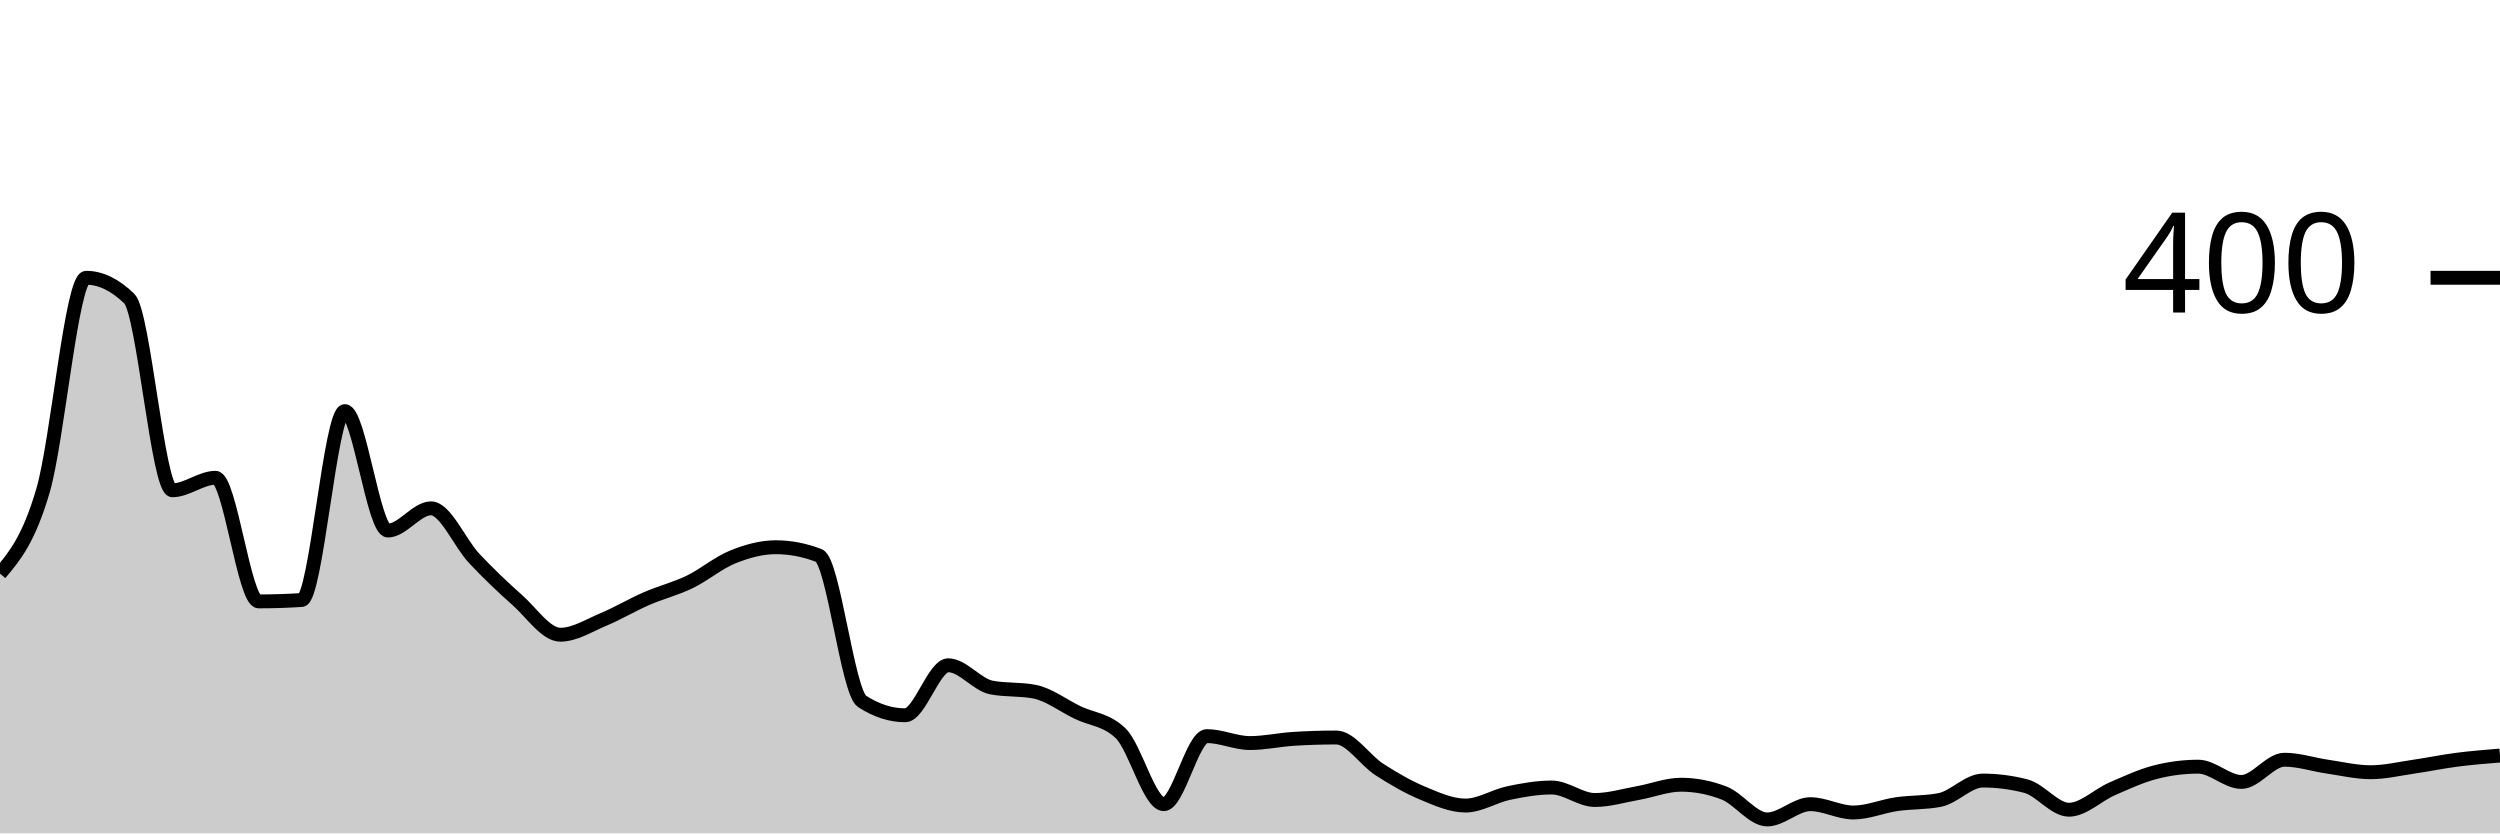
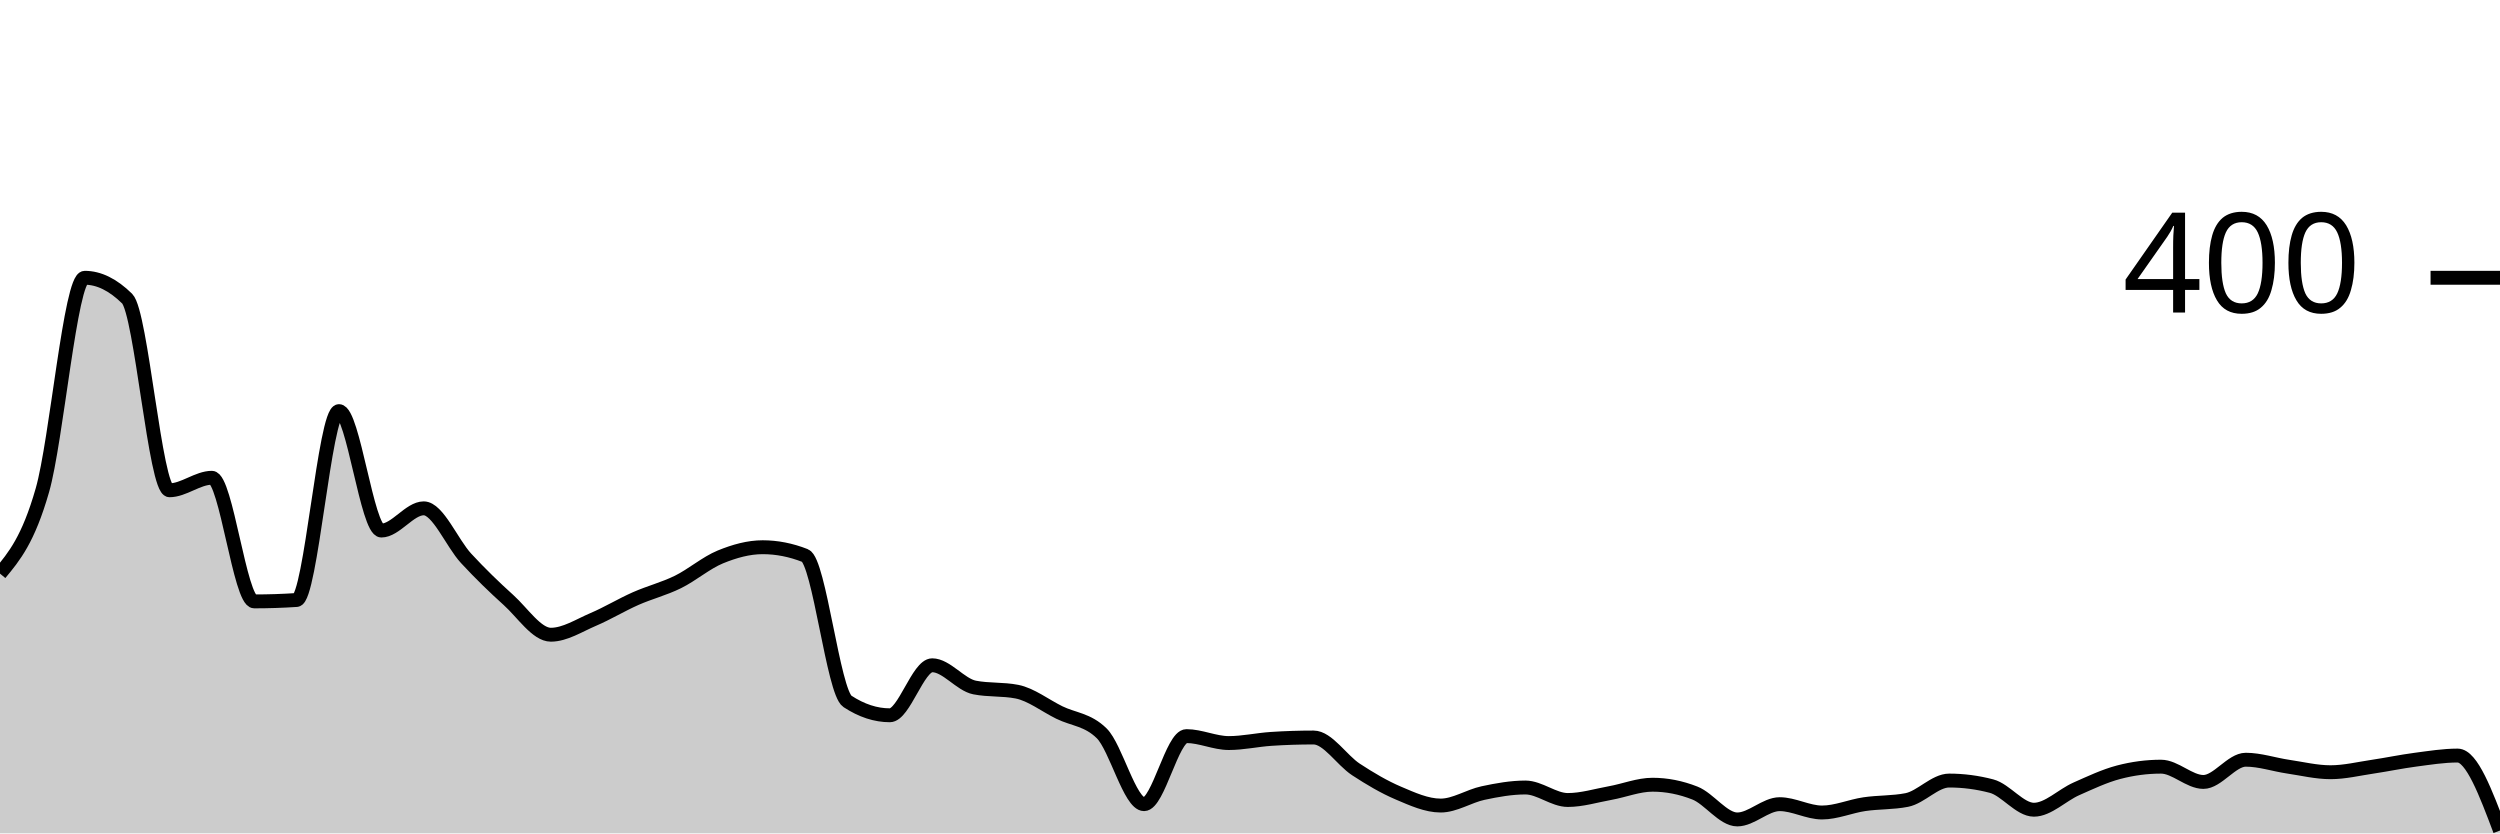
<svg xmlns="http://www.w3.org/2000/svg" viewBox="0 0 180 60">
  <g transform="translate(0,20)">
-     <path class="area" fill="rgba(0, 0, 0, 0.2)" d="M0,21.3C1.034,20.075,2.069,18.85,3.103,15.3C4.138,11.75,5.172,0,6.207,0C7.241,0,8.276,0.5,9.31,1.5C10.345,2.5,11.379,15.3,12.414,15.3C13.448,15.3,14.483,14.4,15.517,14.4C16.552,14.4,17.586,23.3,18.621,23.3C19.655,23.3,20.69,23.267,21.724,23.2C22.759,23.133,23.793,9.6,24.828,9.6C25.862,9.6,26.897,18.2,27.931,18.2C28.966,18.2,30,16.6,31.034,16.6C32.069,16.6,33.103,19.1,34.138,20.2C35.172,21.3,36.207,22.283,37.241,23.2C38.276,24.117,39.31,25.7,40.345,25.7C41.379,25.7,42.414,25.033,43.448,24.6C44.483,24.167,45.517,23.55,46.552,23.1C47.586,22.65,48.621,22.4,49.655,21.9C50.69,21.4,51.724,20.517,52.759,20.1C53.793,19.683,54.828,19.4,55.862,19.4C56.897,19.4,57.931,19.6,58.966,20C60,20.4,61.034,29.833,62.069,30.5C63.103,31.167,64.138,31.5,65.172,31.5C66.207,31.5,67.241,27.9,68.276,27.9C69.31,27.9,70.345,29.3,71.379,29.5C72.414,29.7,73.448,29.6,74.483,29.8C75.517,30,76.552,30.8,77.586,31.3C78.621,31.8,79.655,31.8,80.69,32.8C81.724,33.8,82.759,37.9,83.793,37.9C84.828,37.9,85.862,33,86.897,33C87.931,33,88.966,33.5,90,33.5C91.034,33.5,92.069,33.267,93.103,33.2C94.138,33.133,95.172,33.1,96.207,33.1C97.241,33.1,98.276,34.733,99.31,35.4C100.345,36.067,101.379,36.667,102.414,37.1C103.448,37.533,104.483,38,105.517,38C106.552,38,107.586,37.317,108.621,37.1C109.655,36.883,110.69,36.7,111.724,36.7C112.759,36.7,113.793,37.6,114.828,37.6C115.862,37.6,116.897,37.283,117.931,37.1C118.966,36.917,120,36.5,121.034,36.5C122.069,36.5,123.103,36.7,124.138,37.1C125.172,37.5,126.207,39,127.241,39C128.276,39,129.31,37.9,130.345,37.9C131.379,37.9,132.414,38.5,133.448,38.5C134.483,38.5,135.517,38.05,136.552,37.9C137.586,37.75,138.621,37.8,139.655,37.6C140.69,37.4,141.724,36.2,142.759,36.2C143.793,36.2,144.828,36.333,145.862,36.6C146.897,36.867,147.931,38.3,148.966,38.3C150,38.3,151.034,37.25,152.069,36.8C153.103,36.35,154.138,35.867,155.172,35.6C156.207,35.333,157.241,35.2,158.276,35.2C159.31,35.2,160.345,36.3,161.379,36.3C162.414,36.3,163.448,34.7,164.483,34.7C165.517,34.7,166.552,35.05,167.586,35.2C168.621,35.35,169.655,35.6,170.69,35.6C171.724,35.6,172.759,35.35,173.793,35.2C174.828,35.05,175.862,34.833,176.897,34.7C177.931,34.567,178.966,34.483,180,34.4L180,40C178.966,40,177.931,40,176.897,40C175.862,40,174.828,40,173.793,40C172.759,40,171.724,40,170.69,40C169.655,40,168.621,40,167.586,40C166.552,40,165.517,40,164.483,40C163.448,40,162.414,40,161.379,40C160.345,40,159.31,40,158.276,40C157.241,40,156.207,40,155.172,40C154.138,40,153.103,40,152.069,40C151.034,40,150,40,148.966,40C147.931,40,146.897,40,145.862,40C144.828,40,143.793,40,142.759,40C141.724,40,140.69,40,139.655,40C138.621,40,137.586,40,136.552,40C135.517,40,134.483,40,133.448,40C132.414,40,131.379,40,130.345,40C129.31,40,128.276,40,127.241,40C126.207,40,125.172,40,124.138,40C123.103,40,122.069,40,121.034,40C120,40,118.966,40,117.931,40C116.897,40,115.862,40,114.828,40C113.793,40,112.759,40,111.724,40C110.69,40,109.655,40,108.621,40C107.586,40,106.552,40,105.517,40C104.483,40,103.448,40,102.414,40C101.379,40,100.345,40,99.31,40C98.276,40,97.241,40,96.207,40C95.172,40,94.138,40,93.103,40C92.069,40,91.034,40,90,40C88.966,40,87.931,40,86.897,40C85.862,40,84.828,40,83.793,40C82.759,40,81.724,40,80.69,40C79.655,40,78.621,40,77.586,40C76.552,40,75.517,40,74.483,40C73.448,40,72.414,40,71.379,40C70.345,40,69.31,40,68.276,40C67.241,40,66.207,40,65.172,40C64.138,40,63.103,40,62.069,40C61.034,40,60,40,58.966,40C57.931,40,56.897,40,55.862,40C54.828,40,53.793,40,52.759,40C51.724,40,50.69,40,49.655,40C48.621,40,47.586,40,46.552,40C45.517,40,44.483,40,43.448,40C42.414,40,41.379,40,40.345,40C39.31,40,38.276,40,37.241,40C36.207,40,35.172,40,34.138,40C33.103,40,32.069,40,31.034,40C30,40,28.966,40,27.931,40C26.897,40,25.862,40,24.828,40C23.793,40,22.759,40,21.724,40C20.69,40,19.655,40,18.621,40C17.586,40,16.552,40,15.517,40C14.483,40,13.448,40,12.414,40C11.379,40,10.345,40,9.31,40C8.276,40,7.241,40,6.207,40C5.172,40,4.138,40,3.103,40C2.069,40,1.034,40,0,40Z" />
-     <path class="line" stroke="black" fill="none" d="M0,21.3C1.034,20.075,2.069,18.85,3.103,15.3C4.138,11.75,5.172,0,6.207,0C7.241,0,8.276,0.5,9.31,1.5C10.345,2.5,11.379,15.3,12.414,15.3C13.448,15.3,14.483,14.4,15.517,14.4C16.552,14.4,17.586,23.3,18.621,23.3C19.655,23.3,20.69,23.267,21.724,23.2C22.759,23.133,23.793,9.6,24.828,9.6C25.862,9.6,26.897,18.2,27.931,18.2C28.966,18.2,30,16.6,31.034,16.6C32.069,16.6,33.103,19.1,34.138,20.2C35.172,21.3,36.207,22.283,37.241,23.2C38.276,24.117,39.31,25.7,40.345,25.7C41.379,25.7,42.414,25.033,43.448,24.6C44.483,24.167,45.517,23.55,46.552,23.1C47.586,22.65,48.621,22.4,49.655,21.9C50.69,21.4,51.724,20.517,52.759,20.1C53.793,19.683,54.828,19.4,55.862,19.4C56.897,19.4,57.931,19.6,58.966,20C60,20.4,61.034,29.833,62.069,30.5C63.103,31.167,64.138,31.5,65.172,31.5C66.207,31.5,67.241,27.9,68.276,27.9C69.31,27.9,70.345,29.3,71.379,29.5C72.414,29.7,73.448,29.6,74.483,29.8C75.517,30,76.552,30.8,77.586,31.3C78.621,31.8,79.655,31.8,80.69,32.8C81.724,33.8,82.759,37.9,83.793,37.9C84.828,37.9,85.862,33,86.897,33C87.931,33,88.966,33.5,90,33.5C91.034,33.5,92.069,33.267,93.103,33.2C94.138,33.133,95.172,33.1,96.207,33.1C97.241,33.1,98.276,34.733,99.31,35.4C100.345,36.067,101.379,36.667,102.414,37.1C103.448,37.533,104.483,38,105.517,38C106.552,38,107.586,37.317,108.621,37.1C109.655,36.883,110.69,36.7,111.724,36.7C112.759,36.7,113.793,37.6,114.828,37.6C115.862,37.6,116.897,37.283,117.931,37.1C118.966,36.917,120,36.5,121.034,36.5C122.069,36.5,123.103,36.7,124.138,37.1C125.172,37.5,126.207,39,127.241,39C128.276,39,129.31,37.9,130.345,37.9C131.379,37.9,132.414,38.5,133.448,38.5C134.483,38.5,135.517,38.05,136.552,37.9C137.586,37.75,138.621,37.8,139.655,37.6C140.69,37.4,141.724,36.2,142.759,36.2C143.793,36.2,144.828,36.333,145.862,36.6C146.897,36.867,147.931,38.3,148.966,38.3C150,38.3,151.034,37.25,152.069,36.8C153.103,36.35,154.138,35.867,155.172,35.6C156.207,35.333,157.241,35.2,158.276,35.2C159.31,35.2,160.345,36.3,161.379,36.3C162.414,36.3,163.448,34.7,164.483,34.7C165.517,34.7,166.552,35.05,167.586,35.2C168.621,35.35,169.655,35.6,170.69,35.6C171.724,35.6,172.759,35.35,173.793,35.2C174.828,35.05,175.862,34.833,176.897,34.7C177.931,34.567,178.966,34.483,180,34.4" />
+     <path class="area" fill="rgba(0, 0, 0, 0.2)" d="M0,21.3C1.017,20.075,2.034,18.85,3.051,15.3C4.068,11.75,5.085,0,6.102,0C7.119,0,8.136,0.5,9.153,1.5C10.169,2.5,11.186,15.3,12.203,15.3C13.22,15.3,14.237,14.4,15.254,14.4C16.271,14.4,17.288,23.3,18.305,23.3C19.322,23.3,20.339,23.267,21.356,23.2C22.373,23.133,23.39,9.6,24.407,9.6C25.424,9.6,26.441,18.2,27.458,18.2C28.475,18.2,29.492,16.6,30.508,16.6C31.525,16.6,32.542,19.1,33.559,20.2C34.576,21.3,35.593,22.283,36.61,23.2C37.627,24.117,38.644,25.7,39.661,25.7C40.678,25.7,41.695,25.033,42.712,24.6C43.729,24.167,44.746,23.55,45.763,23.1C46.78,22.65,47.797,22.4,48.814,21.9C49.831,21.4,50.847,20.517,51.864,20.1C52.881,19.683,53.898,19.4,54.915,19.4C55.932,19.4,56.949,19.6,57.966,20C58.983,20.4,60,29.833,61.017,30.5C62.034,31.167,63.051,31.5,64.068,31.5C65.085,31.5,66.102,27.9,67.119,27.9C68.136,27.9,69.153,29.3,70.169,29.5C71.186,29.7,72.203,29.6,73.22,29.8C74.237,30,75.254,30.8,76.271,31.3C77.288,31.8,78.305,31.8,79.322,32.8C80.339,33.8,81.356,37.9,82.373,37.9C83.39,37.9,84.407,33,85.424,33C86.441,33,87.458,33.5,88.475,33.5C89.492,33.5,90.508,33.267,91.525,33.2C92.542,33.133,93.559,33.1,94.576,33.1C95.593,33.1,96.61,34.733,97.627,35.4C98.644,36.067,99.661,36.667,100.678,37.1C101.695,37.533,102.712,38,103.729,38C104.746,38,105.763,37.317,106.78,37.1C107.797,36.883,108.814,36.7,109.831,36.7C110.847,36.7,111.864,37.6,112.881,37.6C113.898,37.6,114.915,37.283,115.932,37.1C116.949,36.917,117.966,36.5,118.983,36.5C120,36.5,121.017,36.7,122.034,37.1C123.051,37.5,124.068,39,125.085,39C126.102,39,127.119,37.9,128.136,37.9C129.153,37.9,130.169,38.5,131.186,38.5C132.203,38.5,133.22,38.05,134.237,37.9C135.254,37.75,136.271,37.8,137.288,37.6C138.305,37.4,139.322,36.2,140.339,36.2C141.356,36.2,142.373,36.333,143.39,36.6C144.407,36.867,145.424,38.3,146.441,38.3C147.458,38.3,148.475,37.25,149.492,36.8C150.508,36.35,151.525,35.867,152.542,35.6C153.559,35.333,154.576,35.2,155.593,35.2C156.61,35.2,157.627,36.3,158.644,36.3C159.661,36.3,160.678,34.7,161.695,34.7C162.712,34.7,163.729,35.05,164.746,35.2C165.763,35.35,166.78,35.6,167.797,35.6C168.814,35.6,169.831,35.35,170.847,35.2C171.864,35.05,172.881,34.833,173.898,34.7C174.915,34.567,175.932,34.4,176.949,34.4C177.966,34.4,178.983,37.1,180,39.8L180,40C178.983,40,177.966,40,176.949,40C175.932,40,174.915,40,173.898,40C172.881,40,171.864,40,170.847,40C169.831,40,168.814,40,167.797,40C166.78,40,165.763,40,164.746,40C163.729,40,162.712,40,161.695,40C160.678,40,159.661,40,158.644,40C157.627,40,156.61,40,155.593,40C154.576,40,153.559,40,152.542,40C151.525,40,150.508,40,149.492,40C148.475,40,147.458,40,146.441,40C145.424,40,144.407,40,143.39,40C142.373,40,141.356,40,140.339,40C139.322,40,138.305,40,137.288,40C136.271,40,135.254,40,134.237,40C133.22,40,132.203,40,131.186,40C130.169,40,129.153,40,128.136,40C127.119,40,126.102,40,125.085,40C124.068,40,123.051,40,122.034,40C121.017,40,120,40,118.983,40C117.966,40,116.949,40,115.932,40C114.915,40,113.898,40,112.881,40C111.864,40,110.847,40,109.831,40C108.814,40,107.797,40,106.78,40C105.763,40,104.746,40,103.729,40C102.712,40,101.695,40,100.678,40C99.661,40,98.644,40,97.627,40C96.61,40,95.593,40,94.576,40C93.559,40,92.542,40,91.525,40C90.508,40,89.492,40,88.475,40C87.458,40,86.441,40,85.424,40C84.407,40,83.39,40,82.373,40C81.356,40,80.339,40,79.322,40C78.305,40,77.288,40,76.271,40C75.254,40,74.237,40,73.22,40C72.203,40,71.186,40,70.169,40C69.153,40,68.136,40,67.119,40C66.102,40,65.085,40,64.068,40C63.051,40,62.034,40,61.017,40C60,40,58.983,40,57.966,40C56.949,40,55.932,40,54.915,40C53.898,40,52.881,40,51.864,40C50.847,40,49.831,40,48.814,40C47.797,40,46.78,40,45.763,40C44.746,40,43.729,40,42.712,40C41.695,40,40.678,40,39.661,40C38.644,40,37.627,40,36.61,40C35.593,40,34.576,40,33.559,40C32.542,40,31.525,40,30.508,40C29.492,40,28.475,40,27.458,40C26.441,40,25.424,40,24.407,40C23.39,40,22.373,40,21.356,40C20.339,40,19.322,40,18.305,40C17.288,40,16.271,40,15.254,40C14.237,40,13.22,40,12.203,40C11.186,40,10.169,40,9.153,40C8.136,40,7.119,40,6.102,40C5.085,40,4.068,40,3.051,40C2.034,40,1.017,40,0,40Z" />
+     <path class="line" stroke="black" fill="none" d="M0,21.3C1.017,20.075,2.034,18.85,3.051,15.3C4.068,11.75,5.085,0,6.102,0C7.119,0,8.136,0.5,9.153,1.5C10.169,2.5,11.186,15.3,12.203,15.3C13.22,15.3,14.237,14.4,15.254,14.4C16.271,14.4,17.288,23.3,18.305,23.3C19.322,23.3,20.339,23.267,21.356,23.2C22.373,23.133,23.39,9.6,24.407,9.6C25.424,9.6,26.441,18.2,27.458,18.2C28.475,18.2,29.492,16.6,30.508,16.6C31.525,16.6,32.542,19.1,33.559,20.2C34.576,21.3,35.593,22.283,36.61,23.2C37.627,24.117,38.644,25.7,39.661,25.7C40.678,25.7,41.695,25.033,42.712,24.6C43.729,24.167,44.746,23.55,45.763,23.1C46.78,22.65,47.797,22.4,48.814,21.9C49.831,21.4,50.847,20.517,51.864,20.1C52.881,19.683,53.898,19.4,54.915,19.4C55.932,19.4,56.949,19.6,57.966,20C58.983,20.4,60,29.833,61.017,30.5C62.034,31.167,63.051,31.5,64.068,31.5C65.085,31.5,66.102,27.9,67.119,27.9C68.136,27.9,69.153,29.3,70.169,29.5C71.186,29.7,72.203,29.6,73.22,29.8C74.237,30,75.254,30.8,76.271,31.3C77.288,31.8,78.305,31.8,79.322,32.8C80.339,33.8,81.356,37.9,82.373,37.9C83.39,37.9,84.407,33,85.424,33C86.441,33,87.458,33.5,88.475,33.5C89.492,33.5,90.508,33.267,91.525,33.2C92.542,33.133,93.559,33.1,94.576,33.1C95.593,33.1,96.61,34.733,97.627,35.4C98.644,36.067,99.661,36.667,100.678,37.1C101.695,37.533,102.712,38,103.729,38C104.746,38,105.763,37.317,106.78,37.1C107.797,36.883,108.814,36.7,109.831,36.7C110.847,36.7,111.864,37.6,112.881,37.6C113.898,37.6,114.915,37.283,115.932,37.1C116.949,36.917,117.966,36.5,118.983,36.5C120,36.5,121.017,36.7,122.034,37.1C123.051,37.5,124.068,39,125.085,39C126.102,39,127.119,37.9,128.136,37.9C129.153,37.9,130.169,38.5,131.186,38.5C132.203,38.5,133.22,38.05,134.237,37.9C135.254,37.75,136.271,37.8,137.288,37.6C138.305,37.4,139.322,36.2,140.339,36.2C141.356,36.2,142.373,36.333,143.39,36.6C144.407,36.867,145.424,38.3,146.441,38.3C147.458,38.3,148.475,37.25,149.492,36.8C150.508,36.35,151.525,35.867,152.542,35.6C153.559,35.333,154.576,35.2,155.593,35.2C156.61,35.2,157.627,36.3,158.644,36.3C159.661,36.3,160.678,34.7,161.695,34.7C162.712,34.7,163.729,35.05,164.746,35.2C165.763,35.35,166.78,35.6,167.797,35.6C168.814,35.6,169.831,35.35,170.847,35.2C171.864,35.05,172.881,34.833,173.898,34.7C174.915,34.567,175.932,34.4,176.949,34.4C177.966,34.4,178.983,37.1,180,39.8" />
    <path class="axis-ceiling" stroke-width="1" stroke="black" fill="none" d="M175,0L180,0" />
    <text class="axis-ceiling-label" font-family="sans-serif" text-anchor="end" font-size="10px" x="170" y="2.5">400</text>
  </g>
</svg>
